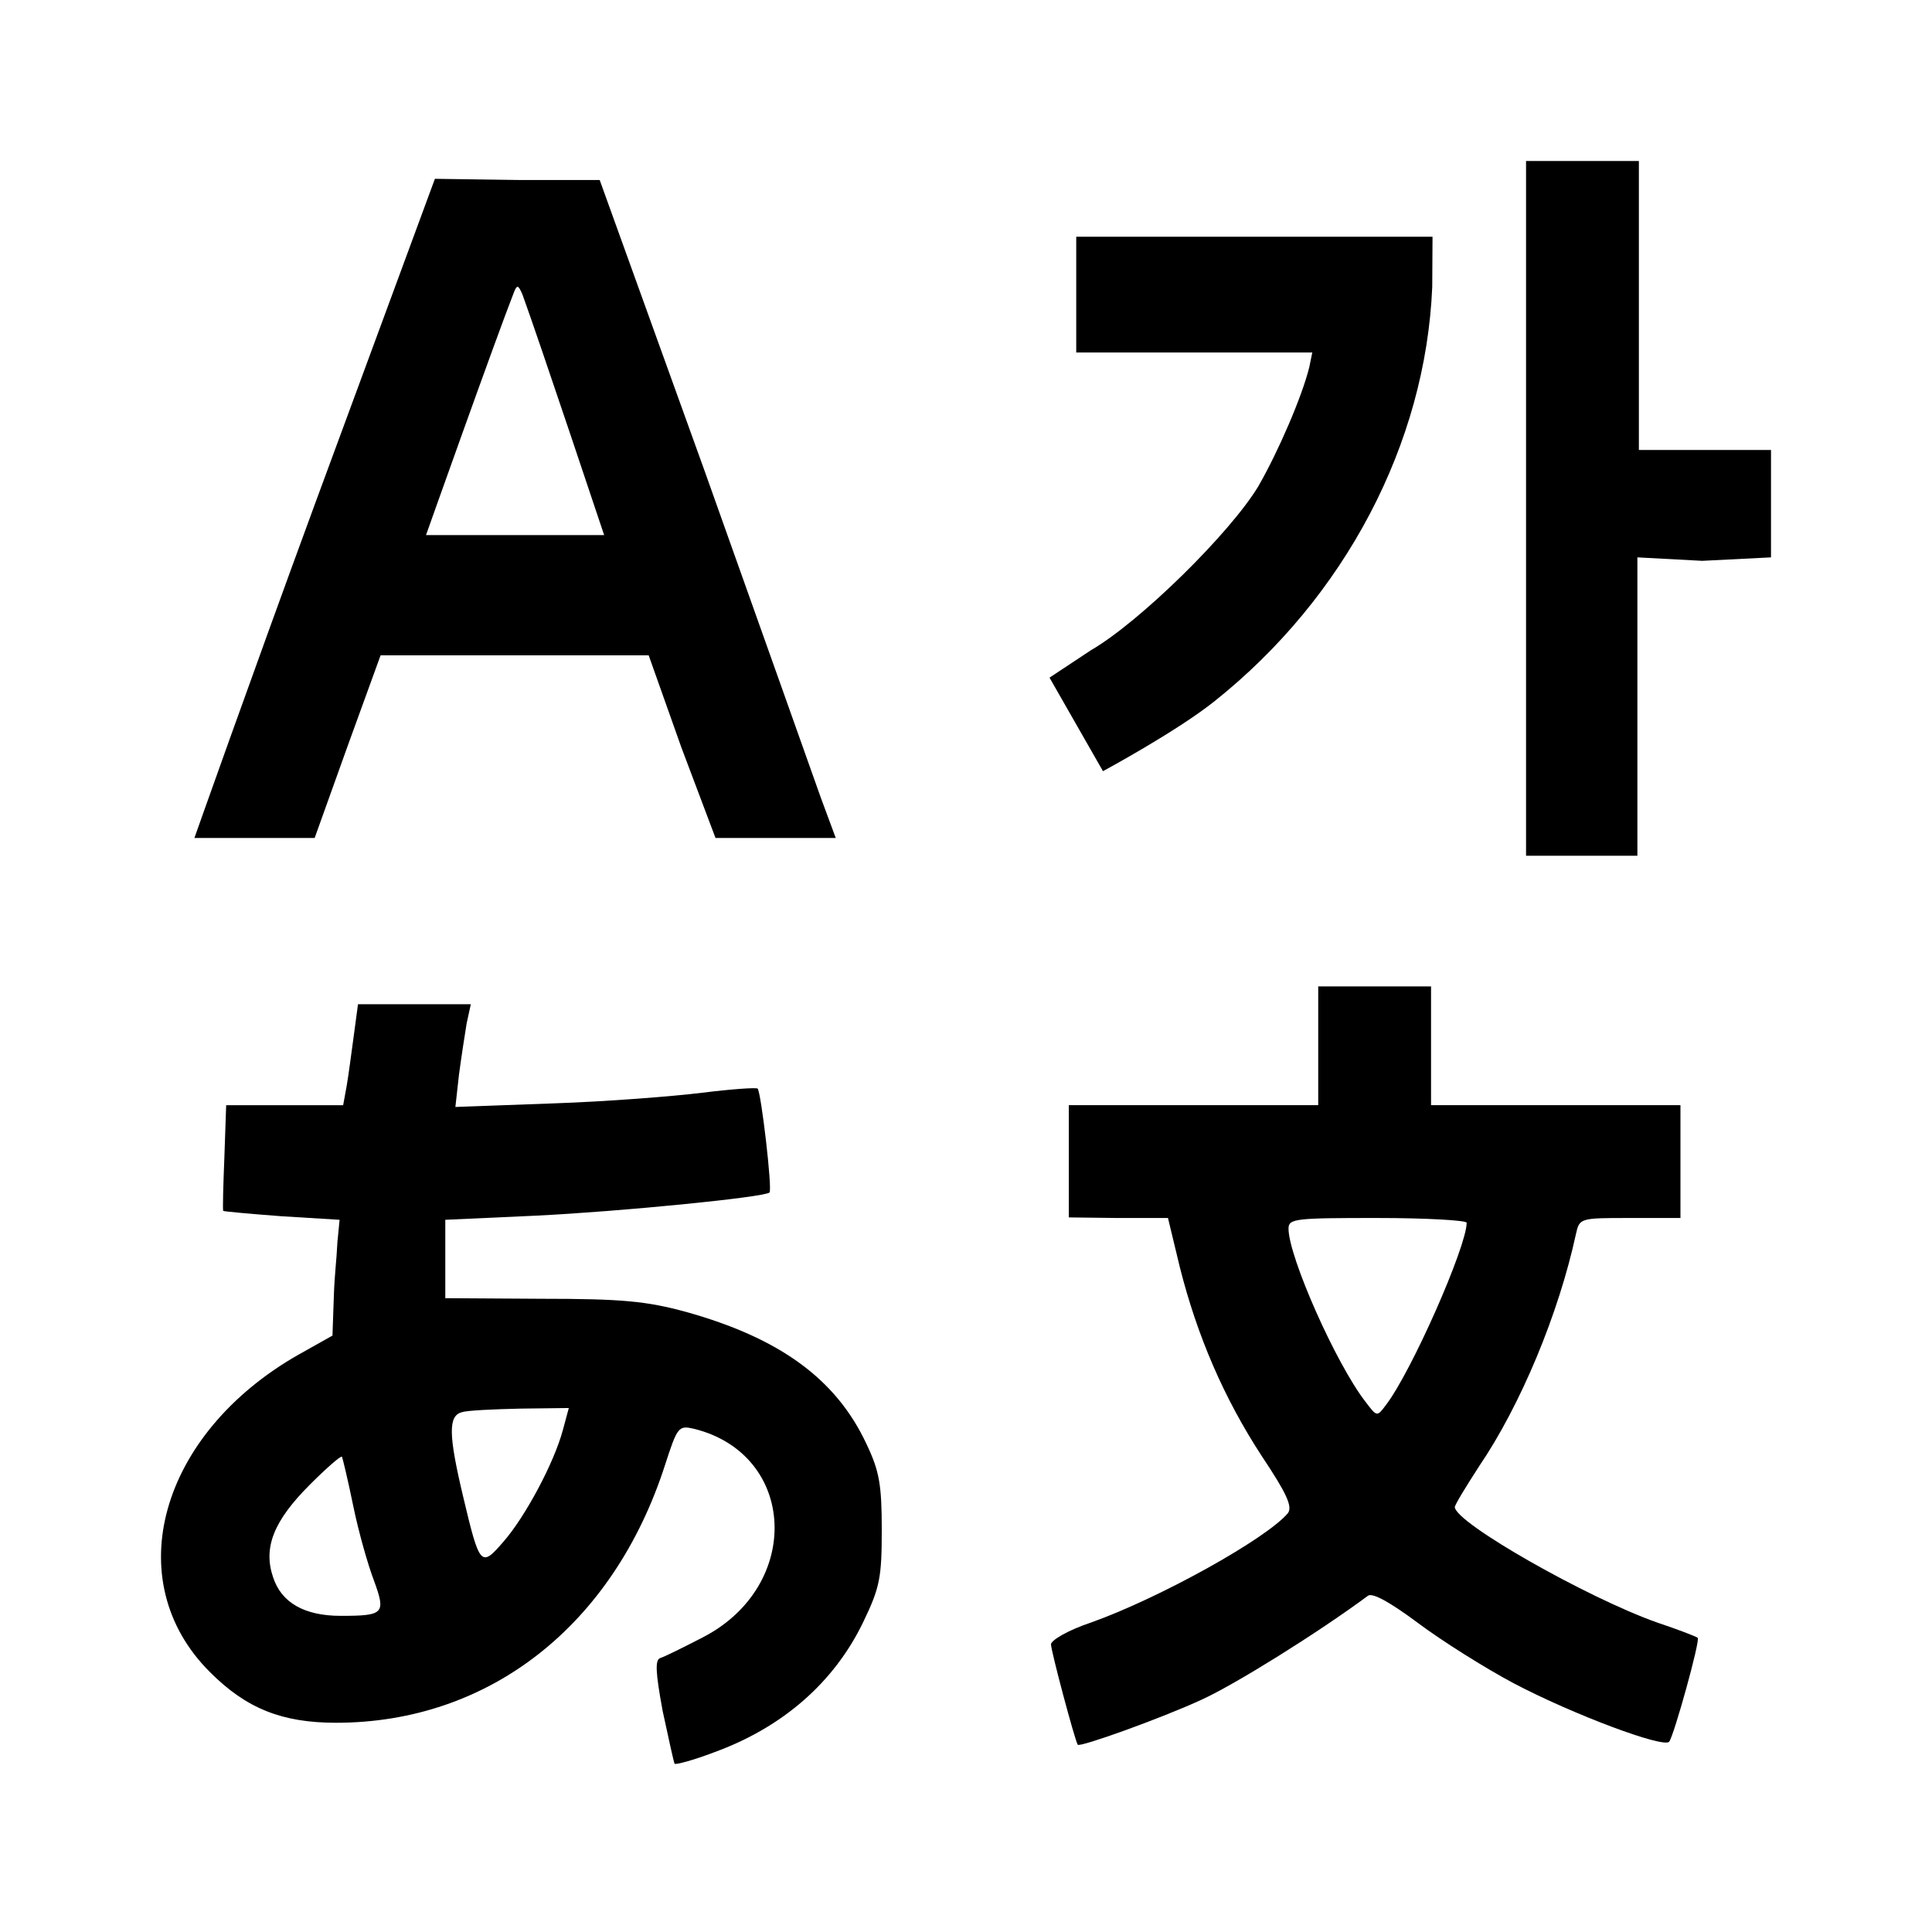
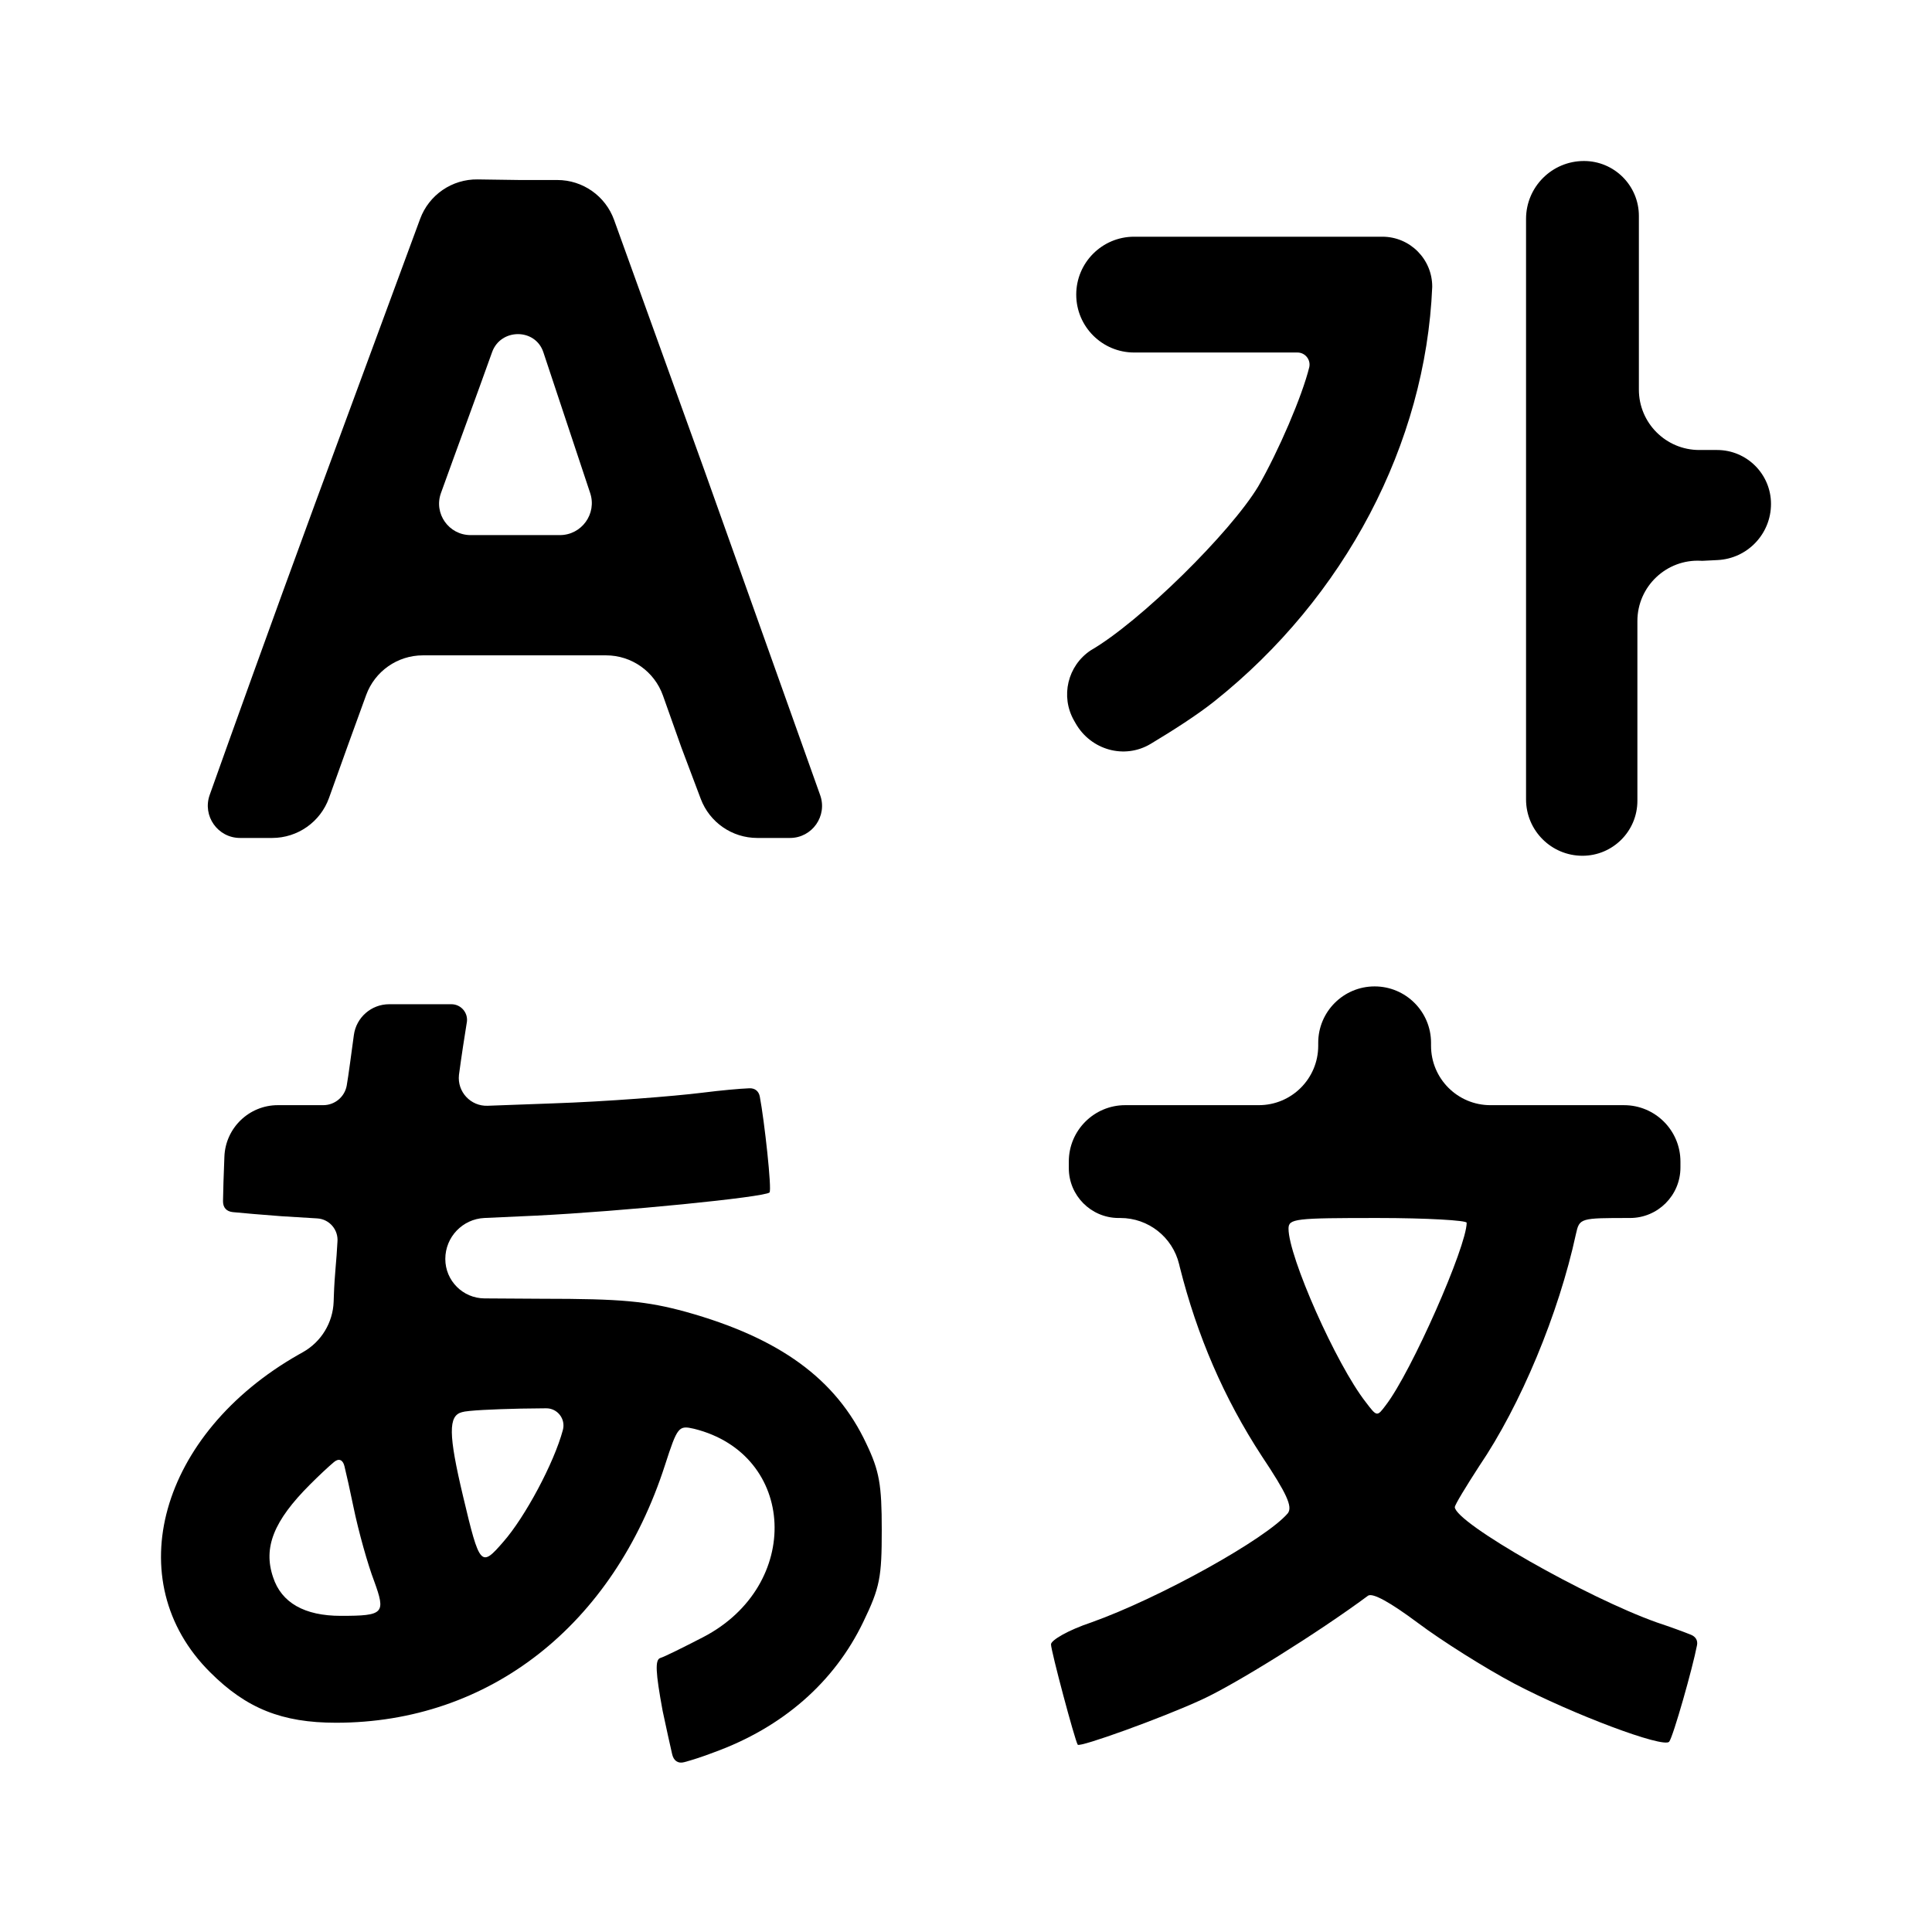
- <svg xmlns="http://www.w3.org/2000/svg" version="1.0" width="192" height="192" viewBox="0 0 192 192" preserveAspectRatio="xMidYMid" id="svg158801">
-   <defs id="defs158805">
-     <filter id="selectable_hidder_filter" width="1" height="1" x="0" y="0" style="color-interpolation-filters:sRGB">
-       <feComposite id="boolops_hidder_primitive" result="composite1" operator="arithmetic" in2="SourceGraphic" in="BackgroundImage" k1="0" k2="0" k3="0" k4="0" />
-     </filter>
-   </defs>
-   <path id="path159409" style="mix-blend-mode:normal;fill:#000000;fill-opacity:1;fill-rule:nonzero;stroke:none;stroke-width:0.06;stroke-dasharray:none" d="m 35.578,99.799 -0.412,3.069 c -0.236,1.711 -0.532,4.012 -0.709,5.016 l -0.354,1.948 h -5.783 -5.843 l -0.177,5.134 c -0.118,2.892 -0.177,5.252 -0.118,5.37 0.059,0.059 2.655,0.296 5.783,0.532 l 5.783,0.354 -0.215,2.213 c -0.094,1.94 -0.279,3.127 -0.354,5.309 l -0.138,3.985 -3.364,1.889 c -13.809,7.849 -17.94,22.484 -8.793,31.572 3.6,3.6 7.141,5.016 12.511,5.016 15.225,0 27.558,-9.678 32.693,-25.611 1.239,-3.836 1.357,-3.954 2.892,-3.6 10.209,2.538 10.799,15.58 0.885,20.714 -1.947,1.003 -3.836,1.947 -4.249,2.065 -0.531,0.177 -0.472,1.417 0.236,5.252 0.59,2.774 1.122,5.134 1.181,5.252 0.118,0.118 1.888,-0.354 3.894,-1.121 6.845,-2.479 11.979,-6.964 14.871,-12.983 1.652,-3.423 1.83,-4.426 1.83,-9.147 0,-4.485 -0.236,-5.843 -1.534,-8.557 -3.01,-6.432 -8.616,-10.504 -17.94,-13.101 -3.895,-1.062 -6.374,-1.298 -14.282,-1.298 l -9.619,-0.059 v -3.895 -3.895 l 9.028,-0.412 c 8.439,-0.413 22.72,-1.83 23.192,-2.302 0.295,-0.295 -0.826,-9.914 -1.18,-10.327 -0.177,-0.118 -2.656,0.058 -5.488,0.412 -2.833,0.354 -9.56,0.885 -14.871,1.062 l -9.678,0.354 0.354,-3.187 c 0.236,-1.77 0.59,-4.072 0.767,-5.134 l 0.413,-1.888 H 41.185 Z m 20.95,40.128 -0.59,2.184 c -0.885,3.305 -3.776,8.675 -5.901,11.094 -2.242,2.597 -2.36,2.479 -4.013,-4.485 -1.475,-6.196 -1.476,-8.026 -0.118,-8.38 0.531,-0.177 3.187,-0.295 5.843,-0.354 z m -22.543,4.839 c 0.059,0.118 0.59,2.301 1.121,4.898 0.531,2.597 1.476,5.902 2.066,7.436 1.18,3.246 1.003,3.481 -3.305,3.481 -3.6,0 -5.902,-1.298 -6.728,-3.836 -1.003,-2.951 0.059,-5.607 3.659,-9.206 1.652,-1.652 3.068,-2.891 3.186,-2.773 z" />
-   <path id="path159407" style="mix-blend-mode:normal;fill:#000000;fill-opacity:1;fill-rule:nonzero;stroke:none;stroke-width:0.06;stroke-dasharray:none" d="m 131.003,98.028 v 5.901 5.902 h -12.393 -12.393 v 5.606 5.548 l 4.898,0.059 h 4.957 l 1.181,4.898 c 1.711,6.786 4.366,12.983 8.143,18.766 2.479,3.718 3.069,5.016 2.597,5.665 -2.124,2.538 -12.747,8.439 -19.533,10.858 -2.301,0.767 -4.013,1.771 -4.013,2.184 0,0.649 2.361,9.501 2.656,9.973 0.177,0.295 8.379,-2.655 12.333,-4.485 3.246,-1.475 11.508,-6.61 16.524,-10.328 0.472,-0.295 2.183,0.65 4.957,2.715 2.361,1.77 6.669,4.485 9.561,6.019 5.842,3.069 14.812,6.432 15.402,5.783 0.472,-0.59 3.128,-10.15 2.833,-10.328 -0.118,-0.118 -1.947,-0.826 -4.072,-1.534 -6.964,-2.479 -19.947,-9.855 -20.065,-11.448 0,-0.236 1.121,-2.066 2.42,-4.072 4.131,-6.078 7.907,-15.166 9.619,-23.074 0.354,-1.593 0.414,-1.593 5.371,-1.593 h 5.016 v -5.607 -5.606 h -12.393 -12.393 v -5.902 -5.901 h -5.606 z m 5.901,23.015 c 4.898,0 8.852,0.236 8.852,0.472 0,2.361 -5.488,14.812 -8.026,18.117 -0.885,1.18 -0.885,1.18 -2.006,-0.296 -2.951,-3.777 -7.672,-14.458 -7.672,-17.232 0,-1.003 0.649,-1.062 8.852,-1.062 z" />
-   <path style="mix-blend-mode:normal;fill:#000000;fill-opacity:1;fill-rule:nonzero;stroke:none;stroke-width:0.06;stroke-dasharray:none" d="m 142.363,23.524 h -17.704 -17.704 v 5.754 5.754 h 11.508 11.95 l -0.295,1.446 c -0.708,2.892 -3.069,8.38 -5.075,11.862 -2.774,4.603 -11.744,13.455 -16.642,16.288 l -4.101,2.715 5.311,9.295 c 0,0 7.288,-3.924 11.065,-6.934 12.983,-10.327 21.009,-25.612 21.658,-41.191 z" id="path159405" />
-   <path id="path159403" style="font-variation-settings:normal;display:inline;opacity:1;mix-blend-mode:normal;vector-effect:none;fill:#000000;fill-opacity:1;fill-rule:nonzero;stroke:none;stroke-width:0.06;stroke-linecap:butt;stroke-linejoin:miter;stroke-miterlimit:4;stroke-dasharray:none;stroke-dashoffset:0;stroke-opacity:1;-inkscape-stroke:none;stop-color:#000000;stop-opacity:1" d="M 43.221,17.77 31.3,50.08 C 24.75,67.902 19.321,83.275 19.321,83.275 h 6.196 5.754 l 3.334,-9.295 3.217,-8.852 h 13.366 13.278 l 3.246,9.147 3.393,9 h 5.754 6.196 l -1.476,-3.983 c -0.767,-2.183 -5.989,-16.848 -11.596,-32.604 L 59.597,17.889 h -7.967 z m 8.247,10.741 c 0.118,0.044 0.251,0.295 0.457,0.767 1.652,4.544 8.115,23.9 8.115,23.9 h -8.852 -8.852 c 0,0 6.934,-19.533 8.764,-24.195 0.148,-0.354 0.25,-0.516 0.368,-0.472 z" />
-   <path style="display:inline;mix-blend-mode:normal;fill:#000000;fill-opacity:1;fill-rule:nonzero;stroke:none;stroke-width:0.06;stroke-dasharray:none" d="m 162.87,16 h -5.459 -5.754 V 50.523 85.045 h 5.606 5.459 V 70.439 55.391 l 6.443,0.344 L 176,55.391 V 50.08 44.72 h -6.835 -6.295 V 30.557 Z" id="path159401" />
+ <svg xmlns="http://www.w3.org/2000/svg" width="192" height="192" viewBox="0 0 192 192" fill="none">
+   <path d="M38.675 99.799C36.902 99.799 35.402 101.11 35.166 102.867V102.867C34.93 104.579 34.634 106.88 34.457 107.883V107.883C34.252 109.011 33.27 109.83 32.124 109.83H28.32H27.614C24.749 109.83 22.399 112.101 22.3 114.964V114.964C22.226 116.782 22.175 118.389 22.163 119.362C22.154 120.007 22.504 120.395 23.146 120.46C24.188 120.564 25.968 120.715 27.966 120.866L31.53 121.084C32.742 121.158 33.651 122.223 33.534 123.433V123.433C33.44 125.373 33.255 126.56 33.179 128.742L33.158 129.355C33.085 131.449 31.926 133.353 30.099 134.379L29.677 134.616C15.868 142.465 11.737 157.1 20.884 166.188C24.484 169.788 28.025 171.204 33.395 171.204C48.621 171.204 60.954 161.526 66.088 145.593C67.327 141.757 67.445 141.638 68.98 141.992C79.189 144.53 79.779 157.572 69.865 162.706C67.917 163.709 66.029 164.653 65.616 164.771C65.085 164.948 65.144 166.188 65.852 170.024C66.226 171.781 66.576 173.372 66.798 174.332C66.943 174.961 67.361 175.289 67.985 175.125C68.713 174.935 69.781 174.593 70.927 174.155C77.773 171.676 82.907 167.191 85.798 161.172C87.451 157.749 87.628 156.746 87.628 152.025C87.628 147.54 87.392 146.182 86.094 143.468C83.084 137.035 77.478 132.964 68.154 130.367C64.259 129.305 61.78 129.069 53.873 129.069L48.149 129.034C45.994 129.02 44.254 127.27 44.254 125.115V125.115V125.115C44.254 122.935 45.968 121.141 48.145 121.042L53.282 120.807C61.721 120.394 76.002 118.977 76.474 118.505C76.723 118.256 75.964 111.368 75.508 108.975C75.405 108.435 75.021 108.13 74.472 108.152C73.484 108.192 71.726 108.351 69.806 108.591C66.973 108.945 60.246 109.476 54.935 109.653L48.461 109.89C46.773 109.952 45.424 108.499 45.611 106.82V106.82C45.847 105.05 46.201 102.749 46.378 101.686V101.686C46.59 100.716 45.851 99.799 44.858 99.799H41.185L38.675 99.799ZM54.266 139.955C55.401 139.941 56.234 141.015 55.938 142.111V142.111C55.053 145.415 52.161 150.785 50.037 153.205C47.794 155.802 47.677 155.684 46.024 148.72C44.549 142.524 44.548 140.694 45.906 140.34C46.437 140.163 49.093 140.045 51.749 139.986L54.266 139.955ZM33.189 145.298C33.682 144.882 34.08 145.08 34.231 145.707C34.448 146.606 34.777 148.056 35.106 149.664C35.637 152.261 36.582 155.566 37.172 157.1C38.352 160.346 38.175 160.581 33.867 160.581C30.268 160.581 27.966 159.283 27.14 156.746C26.136 153.795 27.199 151.139 30.799 147.539C31.736 146.602 32.598 145.797 33.189 145.298Z" fill="black" />
+   <path d="M136.609 98.028C133.513 98.028 131.003 100.538 131.003 103.634V103.929V103.929C131.003 107.188 128.361 109.83 125.101 109.83H118.61H111.823C108.727 109.83 106.217 112.34 106.217 115.436V115.436V116.086C106.217 118.801 108.401 121.011 111.115 121.043V121.043H111.347C114.119 121.043 116.53 122.942 117.18 125.637L117.253 125.941C118.964 132.728 121.619 138.924 125.396 144.708C127.875 148.425 128.465 149.723 127.993 150.372C125.868 152.91 115.246 158.811 108.46 161.231C106.158 161.998 104.447 163.001 104.447 163.414C104.447 164.063 106.808 172.915 107.103 173.387C107.28 173.682 115.482 170.732 119.436 168.903C122.681 167.427 130.944 162.293 135.96 158.575C136.432 158.28 138.143 159.225 140.916 161.29C143.277 163.061 147.586 165.775 150.477 167.309C156.319 170.378 165.289 173.742 165.879 173.093C166.276 172.597 168.215 165.763 168.649 163.491C168.741 163.009 168.496 162.641 168.041 162.458C167.302 162.16 166.035 161.695 164.64 161.231C157.677 158.752 144.694 151.376 144.576 149.783C144.576 149.547 145.697 147.717 146.995 145.71C151.126 139.632 154.903 130.544 156.614 122.637C156.968 121.043 157.028 121.043 161.985 121.043V121.043C164.755 121.043 167 118.798 167 116.028V115.437V115.437C167 112.34 164.49 109.831 161.394 109.831H154.608H148.116C144.857 109.831 142.215 107.188 142.215 103.929V103.929V103.634C142.215 100.538 139.705 98.028 136.609 98.028V98.028V98.028ZM136.904 121.043C141.802 121.043 145.756 121.279 145.756 121.515C145.756 123.876 140.268 136.328 137.73 139.632C136.845 140.813 136.845 140.812 135.724 139.337C132.773 135.56 128.052 124.878 128.052 122.105C128.052 121.102 128.701 121.043 136.904 121.043Z" fill="black" />
+   <path d="M142.333 28.511C142.349 25.762 140.125 23.524 137.376 23.524H124.659H112.709C109.531 23.524 106.955 26.1 106.955 29.278V29.278V29.278C106.955 32.456 109.531 35.032 112.709 35.032H118.462H128.937C129.699 35.032 130.27 35.731 130.117 36.477V36.477C129.409 39.369 127.049 44.857 125.042 48.339C122.269 52.942 113.299 61.794 108.401 64.627V64.627C106.093 66.154 105.367 69.209 106.739 71.612L106.901 71.895C108.408 74.532 111.744 75.489 114.349 73.926C116.506 72.633 118.955 71.073 120.675 69.702C133.658 59.374 141.684 44.09 142.333 28.511V28.511Z" fill="black" />
+   <path d="M47.465 17.83C44.922 17.794 42.632 19.366 41.752 21.753L31.3 50.08C26.84 62.216 22.899 73.216 20.839 79V79C20.096 81.086 21.643 83.275 23.857 83.275H25.517H27.049C29.581 83.275 31.841 81.684 32.696 79.301L34.605 73.98L36.386 69.079C37.248 66.707 39.502 65.128 42.025 65.128H51.188H60.228C62.768 65.128 65.033 66.728 65.883 69.121L67.712 74.275L69.64 79.391C70.521 81.728 72.757 83.275 75.255 83.275H76.858H78.506C80.717 83.275 82.256 81.078 81.5 79V79C80.733 76.817 75.59 62.443 69.983 46.687L61.027 21.853C60.169 19.474 57.911 17.889 55.383 17.889H51.63L47.465 17.83ZM48.902 35C49.753 32.615 53.198 32.597 53.997 35V35C55.549 39.666 57.1 44.333 58.651 49V49C59.334 51.056 57.803 53.178 55.637 53.178H51.188H46.77C44.603 53.178 43.087 51.039 43.821 49V49C45.501 44.33 47.233 39.675 48.902 35V35Z" fill="black" />
+   <path d="M162.87 21.459C162.87 18.444 160.426 16 157.411 16V16V16C154.233 16 151.657 18.576 151.657 21.754V50.523V79.439C151.657 82.535 154.167 85.045 157.263 85.045V85.045V85.045C160.278 85.045 162.722 82.601 162.722 79.586V70.439V61.72C162.722 58.281 165.608 55.545 169.042 55.729L169.165 55.735L170.696 55.658C173.667 55.509 176 53.056 176 50.08V50.08V50.08C176 47.12 173.6 44.72 170.64 44.72H169.165H168.87C165.556 44.72 162.87 42.033 162.87 38.72V30.556V21.459Z" fill="black" />
</svg>
